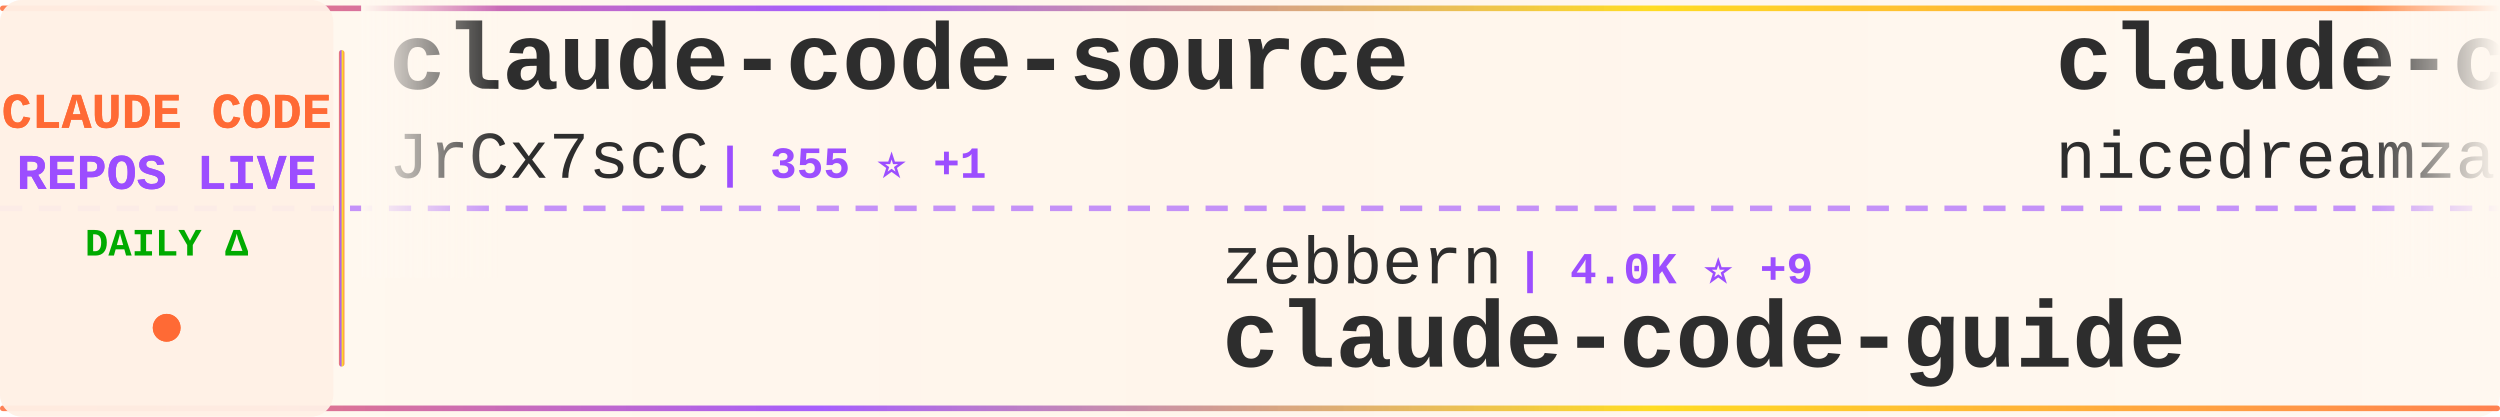
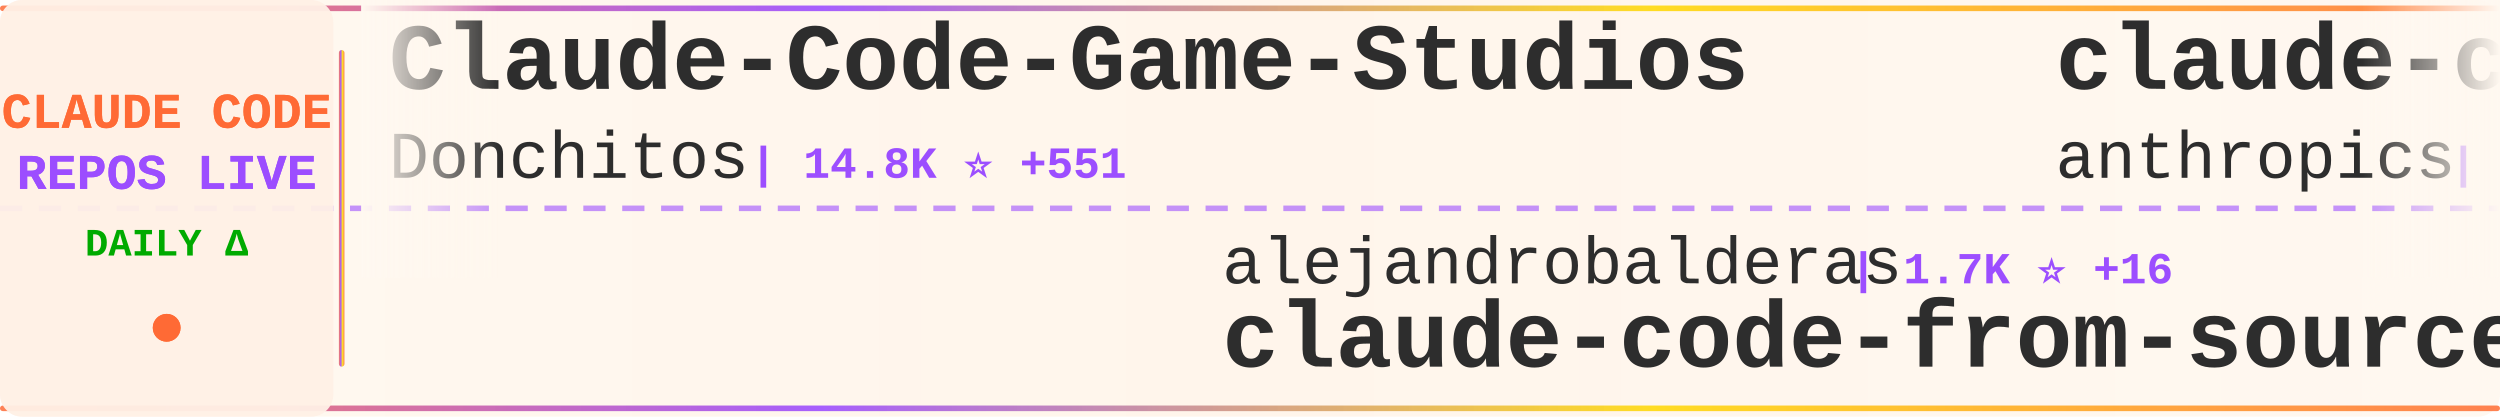
<svg xmlns="http://www.w3.org/2000/svg" width="900" height="150">
  <defs>
    <linearGradient id="tickerBg" x1="0%" y1="0%" x2="100%" y2="0%">
      <stop offset="0%" style="stop-color:#fff8f0;stop-opacity:0.98" />
      <stop offset="50%" style="stop-color:#fff5eb;stop-opacity:1" />
      <stop offset="100%" style="stop-color:#fff8f0;stop-opacity:0.98" />
    </linearGradient>
    <linearGradient id="borderGrad" x1="0%" y1="0%" x2="100%" y2="0%">
      <stop offset="0%" style="stop-color:#FF6B35;stop-opacity:0.85">
        <animate attributeName="stop-opacity" values="0.85;1;0.85" dur="2s" repeatCount="indefinite" />
      </stop>
      <stop offset="33%" style="stop-color:#9C4EFF;stop-opacity:0.9">
        <animate attributeName="stop-opacity" values="0.9;1;0.9" dur="2.2s" repeatCount="indefinite" />
      </stop>
      <stop offset="66%" style="stop-color:#FFD700;stop-opacity:0.85">
        <animate attributeName="stop-opacity" values="0.85;1;0.85" dur="1.8s" repeatCount="indefinite" />
      </stop>
      <stop offset="100%" style="stop-color:#FF6B35;stop-opacity:0.85">
        <animate attributeName="stop-opacity" values="0.85;1;0.85" dur="2s" repeatCount="indefinite" />
      </stop>
    </linearGradient>
    <filter id="textGlow">
      <feGaussianBlur stdDeviation="0.15" result="coloredBlur" />
      <feMerge>
        <feMergeNode in="coloredBlur" />
        <feMergeNode in="SourceGraphic" />
      </feMerge>
    </filter>
    <filter id="metricGlow">
      <feGaussianBlur stdDeviation="0.2" result="coloredBlur" />
      <feMerge>
        <feMergeNode in="coloredBlur" />
        <feMergeNode in="SourceGraphic" />
      </feMerge>
    </filter>
    <linearGradient id="leftFade" x1="0%" y1="0%" x2="100%" y2="0%">
      <stop offset="0%" style="stop-color:#fff8f0;stop-opacity:1" />
      <stop offset="100%" style="stop-color:#fff8f0;stop-opacity:0" />
    </linearGradient>
    <linearGradient id="rightFade" x1="0%" y1="0%" x2="100%" y2="0%">
      <stop offset="0%" style="stop-color:#fff8f0;stop-opacity:0" />
      <stop offset="100%" style="stop-color:#fff8f0;stop-opacity:1" />
    </linearGradient>
  </defs>
  <rect width="900" height="150" fill="url(#tickerBg)" rx="8" />
  <rect x="0" y="2" width="900" height="2" fill="url(#borderGrad)" rx="1" />
  <rect x="0" y="146" width="900" height="2" fill="url(#borderGrad)" rx="1" />
  <line x1="0" y1="75" x2="900" y2="75" stroke="#9C4EFF" stroke-width="2" stroke-dasharray="8 6" opacity="0.6" />
  <rect x="0" y="0" width="120" height="150" fill="#fff0e6" opacity="0.95" rx="8" />
  <text x="60" y="46" font-family="'Courier New', monospace" font-size="18" font-weight="bold" fill="#FF6B35" text-anchor="middle" filter="url(#textGlow)">
    CLAUDE CODE
  </text>
  <text x="60" y="68" font-family="'Courier New', monospace" font-size="18" font-weight="bold" fill="#9C4EFF" text-anchor="middle" filter="url(#textGlow)">
    REPOS LIVE
  </text>
  <text x="60" y="92" font-family="'Courier New', monospace" font-size="14" font-weight="bold" fill="#00aa00" text-anchor="middle">
    DAILY Δ
  </text>
  <circle cx="60" cy="118" r="5" fill="#FF6B35" filter="url(#metricGlow)">
    <animate attributeName="r" values="4;6;4" dur="1.5s" repeatCount="indefinite" />
    <animate attributeName="opacity" values="0.6;1;0.6" dur="1.5s" repeatCount="indefinite" />
  </circle>
  <rect x="122" y="18" width="2" height="114" fill="url(#borderGrad)" rx="1" />
  <clipPath id="tickerClip">
    <rect x="130" y="0" width="770" height="150" />
  </clipPath>
  <g clip-path="url(#tickerClip)">
    <g id="tickerItems">
      <animateTransform attributeName="transform" attributeType="XML" type="translate" from="0 0" to="-3000 0" dur="54s" repeatCount="indefinite" />
      <g transform="translate(0, 0)">
-         <text x="140" y="32" font-family="'Courier New', monospace" font-size="34" font-weight="bold" fill="#2d2d2d">claude-code-source</text>
-         <text x="140" y="64" font-family="'Courier New', monospace" font-size="24" font-weight="normal" fill="#2d2d2d" opacity="1.0">JrCx7scC</text>
-         <text x="258" y="64" font-family="'Courier New', monospace" font-size="16" font-weight="bold" fill="#9C4EFF"> | 355 ⭐ +1</text>
+         <text x="140" y="32" font-family="'Courier New', monospace" font-size="34" font-weight="bold" fill="#2d2d2d">Claude-Code-Game-Studios</text>
+         <text x="140" y="64" font-family="'Courier New', monospace" font-size="24" font-weight="normal" fill="#2d2d2d" opacity="1.0">Donchitos</text>
+         <text x="270" y="64" font-family="'Courier New', monospace" font-size="16" font-weight="bold" fill="#9C4EFF"> | 14.8K ⭐ +551</text>
      </g>
      <g transform="translate(300, 0)">
-         <text x="140" y="102" font-family="'Courier New', monospace" font-size="24" font-weight="normal" fill="#2d2d2d" opacity="1.0">zebbern</text>
-         <text x="246" y="102" font-family="'Courier New', monospace" font-size="16" font-weight="bold" fill="#9C4EFF"> | 4.0K ⭐ +9</text>
-         <text x="140" y="132" font-family="'Courier New', monospace" font-size="34" font-weight="bold" fill="#2d2d2d">claude-code-guide</text>
+         <text x="140" y="102" font-family="'Courier New', monospace" font-size="24" font-weight="normal" fill="#2d2d2d" opacity="1.0">alejandrobalderas</text>
+         <text x="366" y="102" font-family="'Courier New', monospace" font-size="16" font-weight="bold" fill="#9C4EFF"> | 1.7K ⭐ +16</text>
+         <text x="140" y="132" font-family="'Courier New', monospace" font-size="34" font-weight="bold" fill="#2d2d2d">claude-code-from-source</text>
      </g>
      <g transform="translate(600, 0)">
-         <text x="140" y="32" font-family="'Courier New', monospace" font-size="34" font-weight="bold" fill="#2d2d2d">claude-code-local</text>
-         <text x="140" y="64" font-family="'Courier New', monospace" font-size="24" font-weight="normal" fill="#2d2d2d" opacity="1.0">nicedreamzapp</text>
-         <text x="318" y="64" font-family="'Courier New', monospace" font-size="16" font-weight="bold" fill="#9C4EFF"> | 1.8K ⭐ +195</text>
+         <text x="140" y="32" font-family="'Courier New', monospace" font-size="34" font-weight="bold" fill="#2d2d2d">claude-code-security-rev...</text>
+         <text x="140" y="64" font-family="'Courier New', monospace" font-size="24" font-weight="normal" fill="#2d2d2d" opacity="1.0">anthropics</text>
+         <text x="282" y="64" font-family="'Courier New', monospace" font-size="16" font-weight="bold" fill="#9C4EFF"> | 4.3K ⭐ +16</text>
      </g>
      <g transform="translate(900, 0)">
-         <text x="140" y="102" font-family="'Courier New', monospace" font-size="24" font-weight="normal" fill="#2d2d2d" opacity="1.0">farion1231</text>
-         <text x="282" y="102" font-family="'Courier New', monospace" font-size="16" font-weight="bold" fill="#9C4EFF"> | 48.2K ⭐ +634</text>
-         <text x="140" y="132" font-family="'Courier New', monospace" font-size="34" font-weight="bold" fill="#2d2d2d">cc-switch</text>
+         <text x="140" y="102" font-family="'Courier New', monospace" font-size="24" font-weight="normal" fill="#2d2d2d" opacity="1.0">disler</text>
+         <text x="234" y="102" font-family="'Courier New', monospace" font-size="16" font-weight="bold" fill="#9C4EFF"> | 3.5K ⭐ +3</text>
+         <text x="140" y="132" font-family="'Courier New', monospace" font-size="34" font-weight="bold" fill="#2d2d2d">claude-code-hooks-master...</text>
      </g>
      <g transform="translate(1200, 0)">
-         <text x="140" y="32" font-family="'Courier New', monospace" font-size="34" font-weight="bold" fill="#2d2d2d">Claude-Code</text>
-         <text x="140" y="64" font-family="'Courier New', monospace" font-size="24" font-weight="normal" fill="#2d2d2d" opacity="1.0">pengchengneo</text>
-         <text x="306" y="64" font-family="'Courier New', monospace" font-size="16" font-weight="bold" fill="#9C4EFF"> | 1.2K ⭐ +9</text>
+         <text x="140" y="32" font-family="'Courier New', monospace" font-size="34" font-weight="bold" fill="#2d2d2d">claude-code-infrastructu...</text>
+         <text x="140" y="64" font-family="'Courier New', monospace" font-size="24" font-weight="normal" fill="#2d2d2d" opacity="1.0">diet103</text>
+         <text x="246" y="64" font-family="'Courier New', monospace" font-size="16" font-weight="bold" fill="#9C4EFF"> | 9.5K ⭐ +21</text>
      </g>
      <g transform="translate(1500, 0)">
-         <text x="140" y="102" font-family="'Courier New', monospace" font-size="24" font-weight="normal" fill="#2d2d2d" opacity="1.0">garrytan</text>
-         <text x="258" y="102" font-family="'Courier New', monospace" font-size="16" font-weight="bold" fill="#9C4EFF"> | 79.1K ⭐ +1.0K</text>
-         <text x="140" y="132" font-family="'Courier New', monospace" font-size="34" font-weight="bold" fill="#2d2d2d">gstack</text>
+         <text x="140" y="102" font-family="'Courier New', monospace" font-size="24" font-weight="normal" fill="#2d2d2d" opacity="1.0">anthropics</text>
+         <text x="282" y="102" font-family="'Courier New', monospace" font-size="16" font-weight="bold" fill="#9C4EFF"> | 17.5K ⭐ +97</text>
+         <text x="140" y="132" font-family="'Courier New', monospace" font-size="34" font-weight="bold" fill="#2d2d2d">claude-plugins-official</text>
      </g>
      <g transform="translate(1800, 0)">
-         <text x="140" y="32" font-family="'Courier New', monospace" font-size="34" font-weight="bold" fill="#2d2d2d">claude-code-workflows</text>
-         <text x="140" y="64" font-family="'Courier New', monospace" font-size="24" font-weight="normal" fill="#2d2d2d" opacity="1.0">OneRedOak</text>
-         <text x="270" y="64" font-family="'Courier New', monospace" font-size="16" font-weight="bold" fill="#9C4EFF"> | 3.8K ⭐</text>
+         <text x="140" y="32" font-family="'Courier New', monospace" font-size="34" font-weight="bold" fill="#2d2d2d">ClaudeCode</text>
+         <text x="140" y="64" font-family="'Courier New', monospace" font-size="24" font-weight="normal" fill="#2d2d2d" opacity="1.0">guanshan</text>
+         <text x="258" y="64" font-family="'Courier New', monospace" font-size="16" font-weight="bold" fill="#9C4EFF"> | 55 ⭐</text>
      </g>
      <g transform="translate(2100, 0)">
-         <text x="140" y="102" font-family="'Courier New', monospace" font-size="24" font-weight="normal" fill="#2d2d2d" opacity="1.0">1rgs</text>
-         <text x="210" y="102" font-family="'Courier New', monospace" font-size="16" font-weight="bold" fill="#9C4EFF"> | 3.5K ⭐ +10</text>
-         <text x="140" y="132" font-family="'Courier New', monospace" font-size="34" font-weight="bold" fill="#2d2d2d">claude-code-proxy</text>
+         <text x="140" y="102" font-family="'Courier New', monospace" font-size="24" font-weight="normal" fill="#2d2d2d" opacity="1.0">pengchengneo</text>
+         <text x="306" y="102" font-family="'Courier New', monospace" font-size="16" font-weight="bold" fill="#9C4EFF"> | 1.2K ⭐ +12</text>
+         <text x="140" y="132" font-family="'Courier New', monospace" font-size="34" font-weight="bold" fill="#2d2d2d">Claude-Code</text>
      </g>
      <g transform="translate(2400, 0)">
-         <text x="140" y="32" font-family="'Courier New', monospace" font-size="34" font-weight="bold" fill="#2d2d2d">claude-code-from-source</text>
-         <text x="140" y="64" font-family="'Courier New', monospace" font-size="24" font-weight="normal" fill="#2d2d2d" opacity="1.0">alejandrobalderas</text>
-         <text x="366" y="64" font-family="'Courier New', monospace" font-size="16" font-weight="bold" fill="#9C4EFF"> | 1.7K ⭐ +18</text>
+         <text x="140" y="32" font-family="'Courier New', monospace" font-size="34" font-weight="bold" fill="#2d2d2d">everything-claude-code</text>
+         <text x="140" y="64" font-family="'Courier New', monospace" font-size="24" font-weight="normal" fill="#2d2d2d" opacity="1.0">affaan-m</text>
+         <text x="258" y="64" font-family="'Courier New', monospace" font-size="16" font-weight="bold" fill="#9C4EFF"> | 162.8K ⭐ +1.1K</text>
      </g>
      <g transform="translate(2700, 0)">
-         <text x="140" y="102" font-family="'Courier New', monospace" font-size="24" font-weight="normal" fill="#2d2d2d" opacity="1.0">fuergaosi233</text>
-         <text x="306" y="102" font-family="'Courier New', monospace" font-size="16" font-weight="bold" fill="#9C4EFF"> | 2.5K ⭐ +6</text>
-         <text x="140" y="132" font-family="'Courier New', monospace" font-size="34" font-weight="bold" fill="#2d2d2d">claude-code-proxy</text>
+         <text x="140" y="102" font-family="'Courier New', monospace" font-size="24" font-weight="normal" fill="#2d2d2d" opacity="1.0">Pimzino</text>
+         <text x="246" y="102" font-family="'Courier New', monospace" font-size="16" font-weight="bold" fill="#9C4EFF"> | 3.7K ⭐ +6</text>
+         <text x="140" y="132" font-family="'Courier New', monospace" font-size="34" font-weight="bold" fill="#2d2d2d">claude-code-spec-workflo...</text>
      </g>
      <g transform="translate(3000, 0)">
-         <text x="140" y="32" font-family="'Courier New', monospace" font-size="34" font-weight="bold" fill="#2d2d2d">claude-code-source</text>
-         <text x="140" y="64" font-family="'Courier New', monospace" font-size="24" font-weight="normal" fill="#2d2d2d" opacity="1.0">JrCx7scC</text>
-         <text x="258" y="64" font-family="'Courier New', monospace" font-size="16" font-weight="bold" fill="#9C4EFF"> | 355 ⭐ +1</text>
+         <text x="140" y="32" font-family="'Courier New', monospace" font-size="34" font-weight="bold" fill="#2d2d2d">Claude-Code-Game-Studios</text>
+         <text x="140" y="64" font-family="'Courier New', monospace" font-size="24" font-weight="normal" fill="#2d2d2d" opacity="1.0">Donchitos</text>
+         <text x="270" y="64" font-family="'Courier New', monospace" font-size="16" font-weight="bold" fill="#9C4EFF"> | 14.8K ⭐ +551</text>
      </g>
      <g transform="translate(3300, 0)">
-         <text x="140" y="102" font-family="'Courier New', monospace" font-size="24" font-weight="normal" fill="#2d2d2d" opacity="1.0">zebbern</text>
-         <text x="246" y="102" font-family="'Courier New', monospace" font-size="16" font-weight="bold" fill="#9C4EFF"> | 4.0K ⭐ +9</text>
-         <text x="140" y="132" font-family="'Courier New', monospace" font-size="34" font-weight="bold" fill="#2d2d2d">claude-code-guide</text>
+         <text x="140" y="102" font-family="'Courier New', monospace" font-size="24" font-weight="normal" fill="#2d2d2d" opacity="1.0">alejandrobalderas</text>
+         <text x="366" y="102" font-family="'Courier New', monospace" font-size="16" font-weight="bold" fill="#9C4EFF"> | 1.7K ⭐ +16</text>
+         <text x="140" y="132" font-family="'Courier New', monospace" font-size="34" font-weight="bold" fill="#2d2d2d">claude-code-from-source</text>
      </g>
      <g transform="translate(3600, 0)">
-         <text x="140" y="32" font-family="'Courier New', monospace" font-size="34" font-weight="bold" fill="#2d2d2d">claude-code-local</text>
-         <text x="140" y="64" font-family="'Courier New', monospace" font-size="24" font-weight="normal" fill="#2d2d2d" opacity="1.0">nicedreamzapp</text>
-         <text x="318" y="64" font-family="'Courier New', monospace" font-size="16" font-weight="bold" fill="#9C4EFF"> | 1.8K ⭐ +195</text>
+         <text x="140" y="32" font-family="'Courier New', monospace" font-size="34" font-weight="bold" fill="#2d2d2d">claude-code-security-rev...</text>
+         <text x="140" y="64" font-family="'Courier New', monospace" font-size="24" font-weight="normal" fill="#2d2d2d" opacity="1.0">anthropics</text>
+         <text x="282" y="64" font-family="'Courier New', monospace" font-size="16" font-weight="bold" fill="#9C4EFF"> | 4.3K ⭐ +16</text>
      </g>
      <g transform="translate(3900, 0)">
-         <text x="140" y="102" font-family="'Courier New', monospace" font-size="24" font-weight="normal" fill="#2d2d2d" opacity="1.0">farion1231</text>
-         <text x="282" y="102" font-family="'Courier New', monospace" font-size="16" font-weight="bold" fill="#9C4EFF"> | 48.2K ⭐ +634</text>
-         <text x="140" y="132" font-family="'Courier New', monospace" font-size="34" font-weight="bold" fill="#2d2d2d">cc-switch</text>
+         <text x="140" y="102" font-family="'Courier New', monospace" font-size="24" font-weight="normal" fill="#2d2d2d" opacity="1.0">disler</text>
+         <text x="234" y="102" font-family="'Courier New', monospace" font-size="16" font-weight="bold" fill="#9C4EFF"> | 3.5K ⭐ +3</text>
+         <text x="140" y="132" font-family="'Courier New', monospace" font-size="34" font-weight="bold" fill="#2d2d2d">claude-code-hooks-master...</text>
      </g>
    </g>
  </g>
  <rect x="130" y="0" width="50" height="100" fill="url(#leftFade)" />
  <rect x="850" y="0" width="50" height="100" fill="url(#rightFade)" />
</svg>
